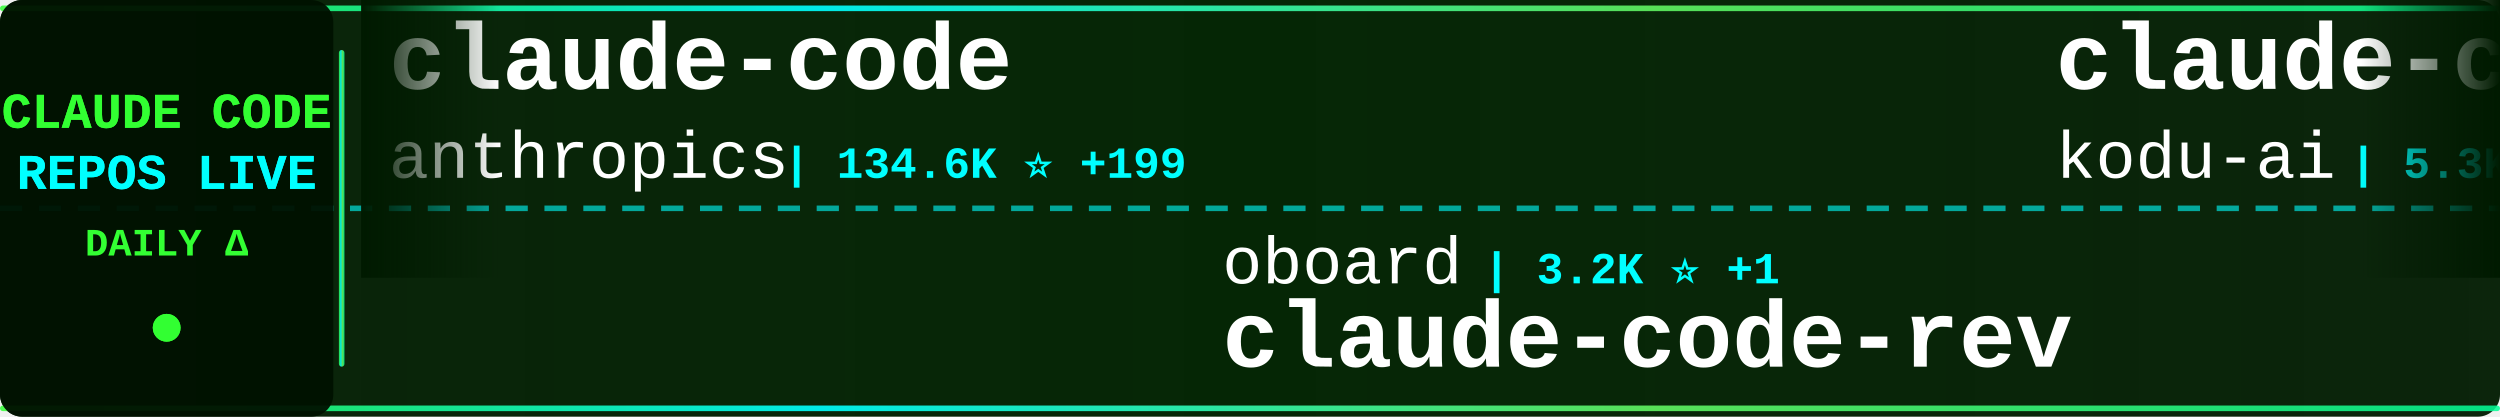
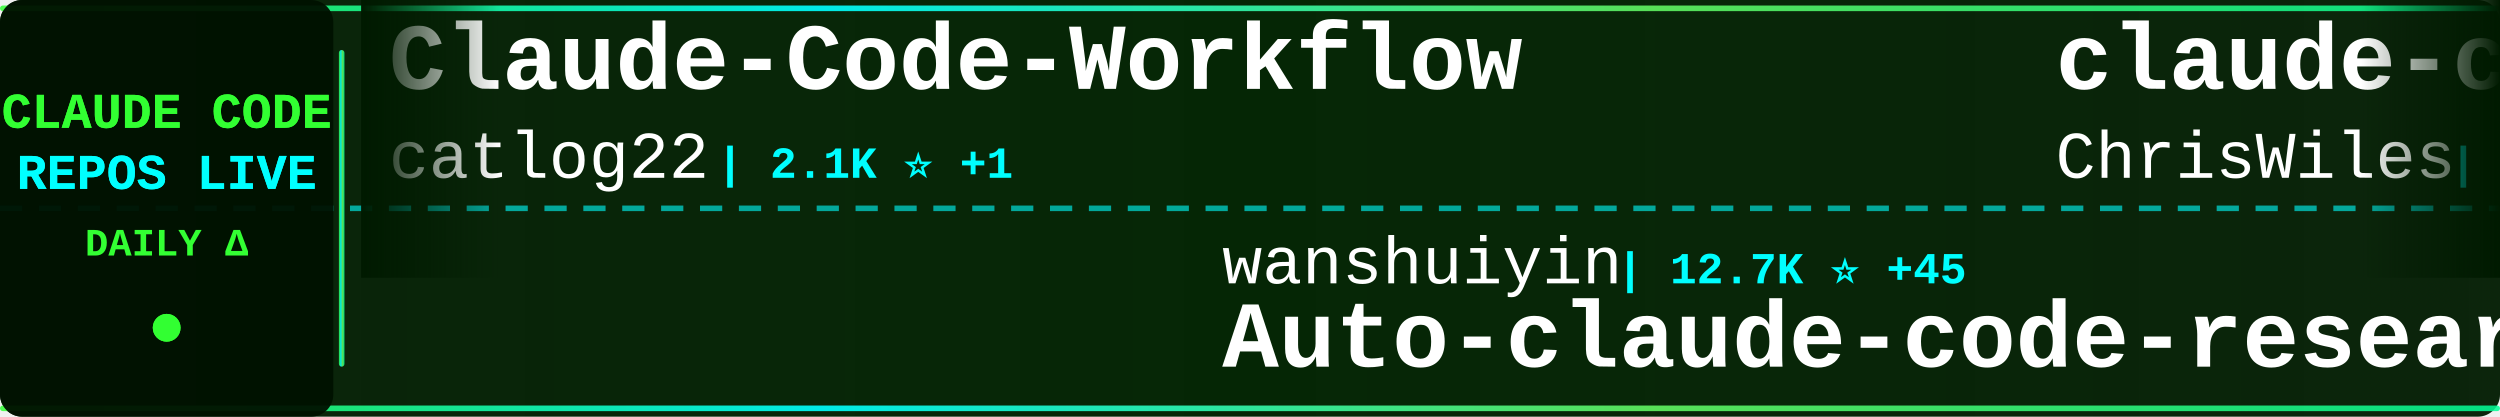
<svg xmlns="http://www.w3.org/2000/svg" width="900" height="150">
  <defs>
    <linearGradient id="tickerBg" x1="0%" y1="0%" x2="100%" y2="0%">
      <stop offset="0%" style="stop-color:#001a00;stop-opacity:0.95" />
      <stop offset="50%" style="stop-color:#002200;stop-opacity:0.98" />
      <stop offset="100%" style="stop-color:#001a00;stop-opacity:0.95" />
    </linearGradient>
    <linearGradient id="borderGrad" x1="0%" y1="0%" x2="100%" y2="0%">
      <stop offset="0%" style="stop-color:#33ff33;stop-opacity:0.85">
        <animate attributeName="stop-opacity" values="0.85;1;0.85" dur="2s" repeatCount="indefinite" />
      </stop>
      <stop offset="33%" style="stop-color:#00ffff;stop-opacity:0.9">
        <animate attributeName="stop-opacity" values="0.9;1;0.9" dur="2.2s" repeatCount="indefinite" />
      </stop>
      <stop offset="66%" style="stop-color:#66ff66;stop-opacity:0.85">
        <animate attributeName="stop-opacity" values="0.85;1;0.85" dur="1.8s" repeatCount="indefinite" />
      </stop>
      <stop offset="100%" style="stop-color:#00ff99;stop-opacity:0.85">
        <animate attributeName="stop-opacity" values="0.85;1;0.85" dur="2s" repeatCount="indefinite" />
      </stop>
    </linearGradient>
    <filter id="textGlow">
      <feGaussianBlur stdDeviation="0.1" result="coloredBlur" />
      <feMerge>
        <feMergeNode in="coloredBlur" />
        <feMergeNode in="SourceGraphic" />
      </feMerge>
    </filter>
    <filter id="metricGlow">
      <feGaussianBlur stdDeviation="0.2" result="coloredBlur" />
      <feMerge>
        <feMergeNode in="coloredBlur" />
        <feMergeNode in="SourceGraphic" />
      </feMerge>
    </filter>
    <linearGradient id="leftFade" x1="0%" y1="0%" x2="100%" y2="0%">
      <stop offset="0%" style="stop-color:#001a00;stop-opacity:1" />
      <stop offset="100%" style="stop-color:#001a00;stop-opacity:0" />
    </linearGradient>
    <linearGradient id="rightFade" x1="0%" y1="0%" x2="100%" y2="0%">
      <stop offset="0%" style="stop-color:#001a00;stop-opacity:0" />
      <stop offset="100%" style="stop-color:#001a00;stop-opacity:1" />
    </linearGradient>
  </defs>
  <rect width="900" height="150" fill="url(#tickerBg)" rx="8" />
  <rect x="0" y="2" width="900" height="2" fill="url(#borderGrad)" rx="1" />
  <rect x="0" y="146" width="900" height="2" fill="url(#borderGrad)" rx="1" />
  <line x1="0" y1="75" x2="900" y2="75" stroke="#00ffff" stroke-width="2" stroke-dasharray="8 6" opacity="0.6" />
  <rect x="0" y="0" width="120" height="150" fill="#001100" opacity="0.95" rx="8" />
  <text x="60" y="46" font-family="'Courier New', monospace" font-size="18" font-weight="bold" fill="#33ff33" text-anchor="middle" filter="url(#textGlow)">
    CLAUDE CODE
  </text>
  <text x="60" y="68" font-family="'Courier New', monospace" font-size="18" font-weight="bold" fill="#00ffff" text-anchor="middle" filter="url(#textGlow)">
    REPOS LIVE
  </text>
  <text x="60" y="92" font-family="'Courier New', monospace" font-size="14" font-weight="bold" fill="#33ff33" text-anchor="middle">
    DAILY Δ
  </text>
  <circle cx="60" cy="118" r="5" fill="#33ff33" filter="url(#metricGlow)">
    <animate attributeName="r" values="4;6;4" dur="1.5s" repeatCount="indefinite" />
    <animate attributeName="opacity" values="0.6;1;0.6" dur="1.5s" repeatCount="indefinite" />
  </circle>
  <rect x="122" y="18" width="2" height="114" fill="url(#borderGrad)" rx="1" />
  <clipPath id="tickerClip">
    <rect x="130" y="0" width="770" height="150" />
  </clipPath>
  <g clip-path="url(#tickerClip)">
    <g id="tickerItems">
      <animateTransform attributeName="transform" attributeType="XML" type="translate" from="0 0" to="-3000 0" dur="54s" repeatCount="indefinite" />
      <g transform="translate(0, 0)">
-         <text x="140" y="32" font-family="'Courier New', monospace" font-size="34" font-weight="bold" fill="#ffffff">claude-code</text>
-         <text x="140" y="64" font-family="'Courier New', monospace" font-size="24" font-weight="normal" fill="#ffffff" opacity="1.0">anthropics</text>
-         <text x="282" y="64" font-family="'Courier New', monospace" font-size="16" font-weight="bold" fill="#00ffff"> | 134.6K ⭐ +199</text>
+         <text x="140" y="32" font-family="'Courier New', monospace" font-size="34" font-weight="bold" fill="#ffffff">Claude-Code-Workflow</text>
+         <text x="140" y="64" font-family="'Courier New', monospace" font-size="24" font-weight="normal" fill="#ffffff" opacity="1.0">catlog22</text>
+         <text x="258" y="64" font-family="'Courier New', monospace" font-size="16" font-weight="bold" fill="#00ffff"> | 2.1K ⭐ +1</text>
      </g>
      <g transform="translate(300, 0)">
+         <text x="140" y="102" font-family="'Courier New', monospace" font-size="24" font-weight="normal" fill="#ffffff" opacity="1.0">wanshuiyin</text>
+         <text x="282" y="102" font-family="'Courier New', monospace" font-size="16" font-weight="bold" fill="#00ffff"> | 12.7K ⭐ +45</text>
+         <text x="140" y="132" font-family="'Courier New', monospace" font-size="34" font-weight="bold" fill="#ffffff">Auto-claude-code-researc...</text>
+       </g>
+       <g transform="translate(600, 0)">
+         <text x="140" y="32" font-family="'Courier New', monospace" font-size="34" font-weight="bold" fill="#ffffff">claude-code-showcase</text>
+         <text x="140" y="64" font-family="'Courier New', monospace" font-size="24" font-weight="normal" fill="#ffffff" opacity="1.0">ChrisWiles</text>
+         <text x="282" y="64" font-family="'Courier New', monospace" font-size="16" font-weight="bold" fill="#00ffff"> | 6.0K ⭐ +2</text>
+       </g>
+       <g transform="translate(900, 0)">
+         <text x="140" y="102" font-family="'Courier New', monospace" font-size="24" font-weight="normal" fill="#ffffff" opacity="1.0">centminmod</text>
+         <text x="282" y="102" font-family="'Courier New', monospace" font-size="16" font-weight="bold" fill="#00ffff"> | 2.4K ⭐ +2</text>
+         <text x="140" y="132" font-family="'Courier New', monospace" font-size="34" font-weight="bold" fill="#ffffff">my-claude-code-setup</text>
+       </g>
+       <g transform="translate(1200, 0)">
+         <text x="140" y="32" font-family="'Courier New', monospace" font-size="34" font-weight="bold" fill="#ffffff">claude-code-guide</text>
+         <text x="140" y="64" font-family="'Courier New', monospace" font-size="24" font-weight="normal" fill="#ffffff" opacity="1.0">zebbern</text>
+         <text x="246" y="64" font-family="'Courier New', monospace" font-size="16" font-weight="bold" fill="#00ffff"> | 4.3K ⭐ +3</text>
+       </g>
+       <g transform="translate(1500, 0)">
+         <text x="140" y="102" font-family="'Courier New', monospace" font-size="24" font-weight="normal" fill="#ffffff" opacity="1.0">https-deeplearning-ai</text>
+         <text x="414" y="102" font-family="'Courier New', monospace" font-size="16" font-weight="bold" fill="#00ffff"> | 534 ⭐</text>
+         <text x="140" y="132" font-family="'Courier New', monospace" font-size="34" font-weight="bold" fill="#ffffff">sc-claude-code-files</text>
+       </g>
+       <g transform="translate(1800, 0)">
+         <text x="140" y="32" font-family="'Courier New', monospace" font-size="34" font-weight="bold" fill="#ffffff">claude-code-local</text>
+         <text x="140" y="64" font-family="'Courier New', monospace" font-size="24" font-weight="normal" fill="#ffffff" opacity="1.0">nicedreamzapp</text>
+         <text x="318" y="64" font-family="'Courier New', monospace" font-size="16" font-weight="bold" fill="#00ffff"> | 2.9K ⭐ +37</text>
+       </g>
+       <g transform="translate(2100, 0)">
+         <text x="140" y="102" font-family="'Courier New', monospace" font-size="24" font-weight="normal" fill="#ffffff" opacity="1.0">liuup</text>
+         <text x="222" y="102" font-family="'Courier New', monospace" font-size="16" font-weight="bold" fill="#00ffff"> | 3.3K ⭐ +8</text>
+         <text x="140" y="132" font-family="'Courier New', monospace" font-size="34" font-weight="bold" fill="#ffffff">claude-code-analysis</text>
+       </g>
+       <g transform="translate(2400, 0)">
+         <text x="140" y="32" font-family="'Courier New', monospace" font-size="34" font-weight="bold" fill="#ffffff">claude-code-source-build</text>
+         <text x="140" y="64" font-family="'Courier New', monospace" font-size="24" font-weight="normal" fill="#ffffff" opacity="1.0">andrew-kramer-inno</text>
+         <text x="378" y="64" font-family="'Courier New', monospace" font-size="16" font-weight="bold" fill="#00ffff"> | 589 ⭐</text>
+       </g>
+       <g transform="translate(2700, 0)">
        <text x="140" y="102" font-family="'Courier New', monospace" font-size="24" font-weight="normal" fill="#ffffff" opacity="1.0">oboard</text>
        <text x="234" y="102" font-family="'Courier New', monospace" font-size="16" font-weight="bold" fill="#00ffff"> | 3.2K ⭐ +1</text>
        <text x="140" y="132" font-family="'Courier New', monospace" font-size="34" font-weight="bold" fill="#ffffff">claude-code-rev</text>
      </g>
-       <g transform="translate(600, 0)">
-         <text x="140" y="32" font-family="'Courier New', monospace" font-size="34" font-weight="bold" fill="#ffffff">claude-coder</text>
-         <text x="140" y="64" font-family="'Courier New', monospace" font-size="24" font-weight="normal" fill="#ffffff" opacity="1.0">kodu-ai</text>
-         <text x="246" y="64" font-family="'Courier New', monospace" font-size="16" font-weight="bold" fill="#00ffff"> | 5.3K ⭐</text>
-       </g>
-       <g transform="translate(900, 0)">
-         <text x="140" y="102" font-family="'Courier New', monospace" font-size="24" font-weight="normal" fill="#ffffff" opacity="1.0">ghuntley</text>
-         <text x="258" y="102" font-family="'Courier New', monospace" font-size="16" font-weight="bold" fill="#00ffff"> | 986 ⭐</text>
-         <text x="140" y="132" font-family="'Courier New', monospace" font-size="34" font-weight="bold" fill="#ffffff">claude-code-source-code-...</text>
-       </g>
-       <g transform="translate(1200, 0)">
-         <text x="140" y="32" font-family="'Courier New', monospace" font-size="34" font-weight="bold" fill="#ffffff">Open-ClaudeCode</text>
-         <text x="140" y="64" font-family="'Courier New', monospace" font-size="24" font-weight="normal" fill="#ffffff" opacity="1.0">LING71671</text>
-         <text x="270" y="64" font-family="'Courier New', monospace" font-size="16" font-weight="bold" fill="#00ffff"> | 902 ⭐ +2</text>
-       </g>
-       <g transform="translate(1500, 0)">
-         <text x="140" y="102" font-family="'Courier New', monospace" font-size="24" font-weight="normal" fill="#ffffff" opacity="1.0">Alishahryar1</text>
-         <text x="306" y="102" font-family="'Courier New', monospace" font-size="16" font-weight="bold" fill="#00ffff"> | 37.1K ⭐ +153</text>
-         <text x="140" y="132" font-family="'Courier New', monospace" font-size="34" font-weight="bold" fill="#ffffff">free-claude-code</text>
-       </g>
-       <g transform="translate(1800, 0)">
-         <text x="140" y="32" font-family="'Courier New', monospace" font-size="34" font-weight="bold" fill="#ffffff">claude-code</text>
-         <text x="140" y="64" font-family="'Courier New', monospace" font-size="24" font-weight="normal" fill="#ffffff" opacity="1.0">Tinkeringg-Lab</text>
-         <text x="330" y="64" font-family="'Courier New', monospace" font-size="16" font-weight="bold" fill="#00ffff"> | 209 ⭐ +1</text>
-       </g>
-       <g transform="translate(2100, 0)">
-         <text x="140" y="102" font-family="'Courier New', monospace" font-size="24" font-weight="normal" fill="#ffffff" opacity="1.0">Windy3f3f3f3f</text>
-         <text x="318" y="102" font-family="'Courier New', monospace" font-size="16" font-weight="bold" fill="#00ffff"> | 1.5K ⭐ +2</text>
-         <text x="140" y="132" font-family="'Courier New', monospace" font-size="34" font-weight="bold" fill="#ffffff">claude-code-from-scratch</text>
-       </g>
-       <g transform="translate(2400, 0)">
-         <text x="140" y="32" font-family="'Courier New', monospace" font-size="34" font-weight="bold" fill="#ffffff">ClaudeCode</text>
-         <text x="140" y="64" font-family="'Courier New', monospace" font-size="24" font-weight="normal" fill="#ffffff" opacity="1.0">guanshan</text>
-         <text x="258" y="64" font-family="'Courier New', monospace" font-size="16" font-weight="bold" fill="#00ffff"> | 61 ⭐ +1</text>
-       </g>
-       <g transform="translate(2700, 0)">
-         <text x="140" y="102" font-family="'Courier New', monospace" font-size="24" font-weight="normal" fill="#ffffff" opacity="1.0">SeemSeam</text>
-         <text x="258" y="102" font-family="'Courier New', monospace" font-size="16" font-weight="bold" fill="#00ffff"> | 3.1K ⭐ +9</text>
-         <text x="140" y="132" font-family="'Courier New', monospace" font-size="34" font-weight="bold" fill="#ffffff">claude_codex_bridge</text>
-       </g>
      <g transform="translate(3000, 0)">
-         <text x="140" y="32" font-family="'Courier New', monospace" font-size="34" font-weight="bold" fill="#ffffff">claude-code</text>
-         <text x="140" y="64" font-family="'Courier New', monospace" font-size="24" font-weight="normal" fill="#ffffff" opacity="1.0">anthropics</text>
-         <text x="282" y="64" font-family="'Courier New', monospace" font-size="16" font-weight="bold" fill="#00ffff"> | 134.6K ⭐ +199</text>
+         <text x="140" y="32" font-family="'Courier New', monospace" font-size="34" font-weight="bold" fill="#ffffff">Claude-Code-Workflow</text>
+         <text x="140" y="64" font-family="'Courier New', monospace" font-size="24" font-weight="normal" fill="#ffffff" opacity="1.0">catlog22</text>
+         <text x="258" y="64" font-family="'Courier New', monospace" font-size="16" font-weight="bold" fill="#00ffff"> | 2.1K ⭐ +1</text>
      </g>
      <g transform="translate(3300, 0)">
-         <text x="140" y="102" font-family="'Courier New', monospace" font-size="24" font-weight="normal" fill="#ffffff" opacity="1.0">oboard</text>
-         <text x="234" y="102" font-family="'Courier New', monospace" font-size="16" font-weight="bold" fill="#00ffff"> | 3.2K ⭐ +1</text>
-         <text x="140" y="132" font-family="'Courier New', monospace" font-size="34" font-weight="bold" fill="#ffffff">claude-code-rev</text>
+         <text x="140" y="102" font-family="'Courier New', monospace" font-size="24" font-weight="normal" fill="#ffffff" opacity="1.0">wanshuiyin</text>
+         <text x="282" y="102" font-family="'Courier New', monospace" font-size="16" font-weight="bold" fill="#00ffff"> | 12.7K ⭐ +45</text>
+         <text x="140" y="132" font-family="'Courier New', monospace" font-size="34" font-weight="bold" fill="#ffffff">Auto-claude-code-researc...</text>
      </g>
      <g transform="translate(3600, 0)">
-         <text x="140" y="32" font-family="'Courier New', monospace" font-size="34" font-weight="bold" fill="#ffffff">claude-coder</text>
-         <text x="140" y="64" font-family="'Courier New', monospace" font-size="24" font-weight="normal" fill="#ffffff" opacity="1.0">kodu-ai</text>
-         <text x="246" y="64" font-family="'Courier New', monospace" font-size="16" font-weight="bold" fill="#00ffff"> | 5.3K ⭐</text>
+         <text x="140" y="32" font-family="'Courier New', monospace" font-size="34" font-weight="bold" fill="#ffffff">claude-code-showcase</text>
+         <text x="140" y="64" font-family="'Courier New', monospace" font-size="24" font-weight="normal" fill="#ffffff" opacity="1.0">ChrisWiles</text>
+         <text x="282" y="64" font-family="'Courier New', monospace" font-size="16" font-weight="bold" fill="#00ffff"> | 6.0K ⭐ +2</text>
      </g>
      <g transform="translate(3900, 0)">
-         <text x="140" y="102" font-family="'Courier New', monospace" font-size="24" font-weight="normal" fill="#ffffff" opacity="1.0">ghuntley</text>
-         <text x="258" y="102" font-family="'Courier New', monospace" font-size="16" font-weight="bold" fill="#00ffff"> | 986 ⭐</text>
-         <text x="140" y="132" font-family="'Courier New', monospace" font-size="34" font-weight="bold" fill="#ffffff">claude-code-source-code-...</text>
+         <text x="140" y="102" font-family="'Courier New', monospace" font-size="24" font-weight="normal" fill="#ffffff" opacity="1.0">centminmod</text>
+         <text x="282" y="102" font-family="'Courier New', monospace" font-size="16" font-weight="bold" fill="#00ffff"> | 2.4K ⭐ +2</text>
+         <text x="140" y="132" font-family="'Courier New', monospace" font-size="34" font-weight="bold" fill="#ffffff">my-claude-code-setup</text>
      </g>
    </g>
  </g>
  <rect x="130" y="0" width="50" height="100" fill="url(#leftFade)" />
  <rect x="850" y="0" width="50" height="100" fill="url(#rightFade)" />
</svg>
